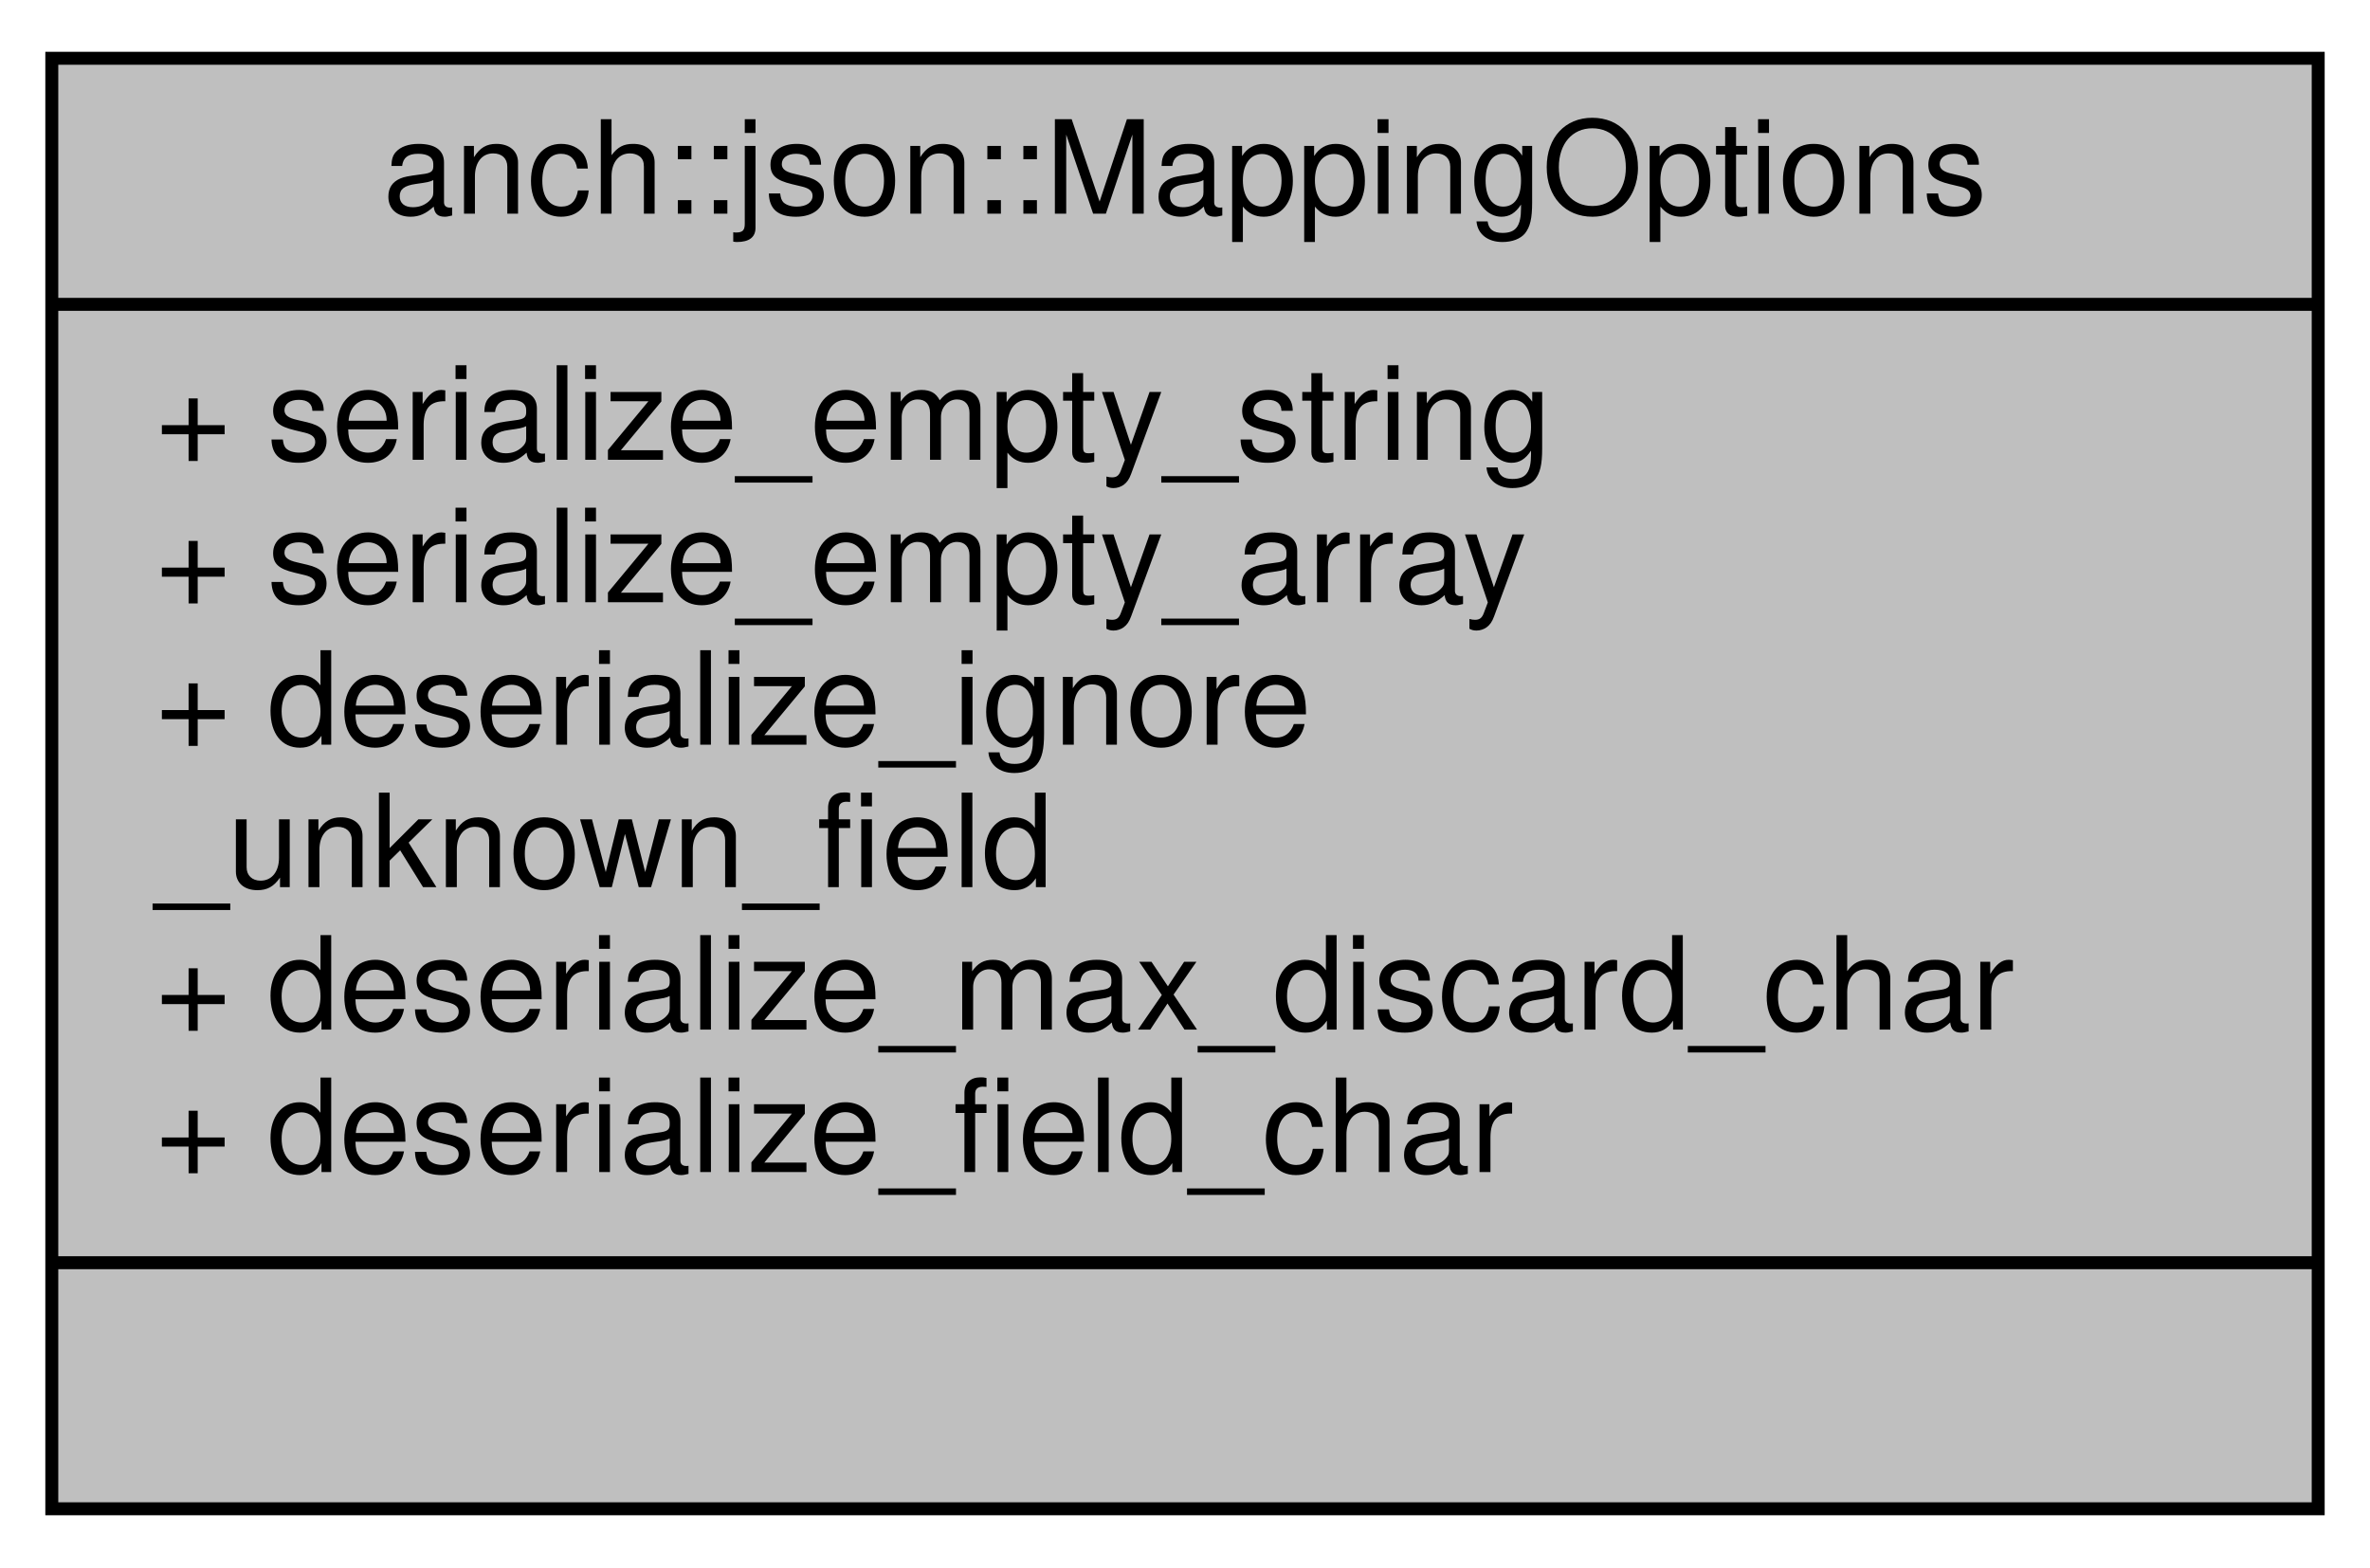
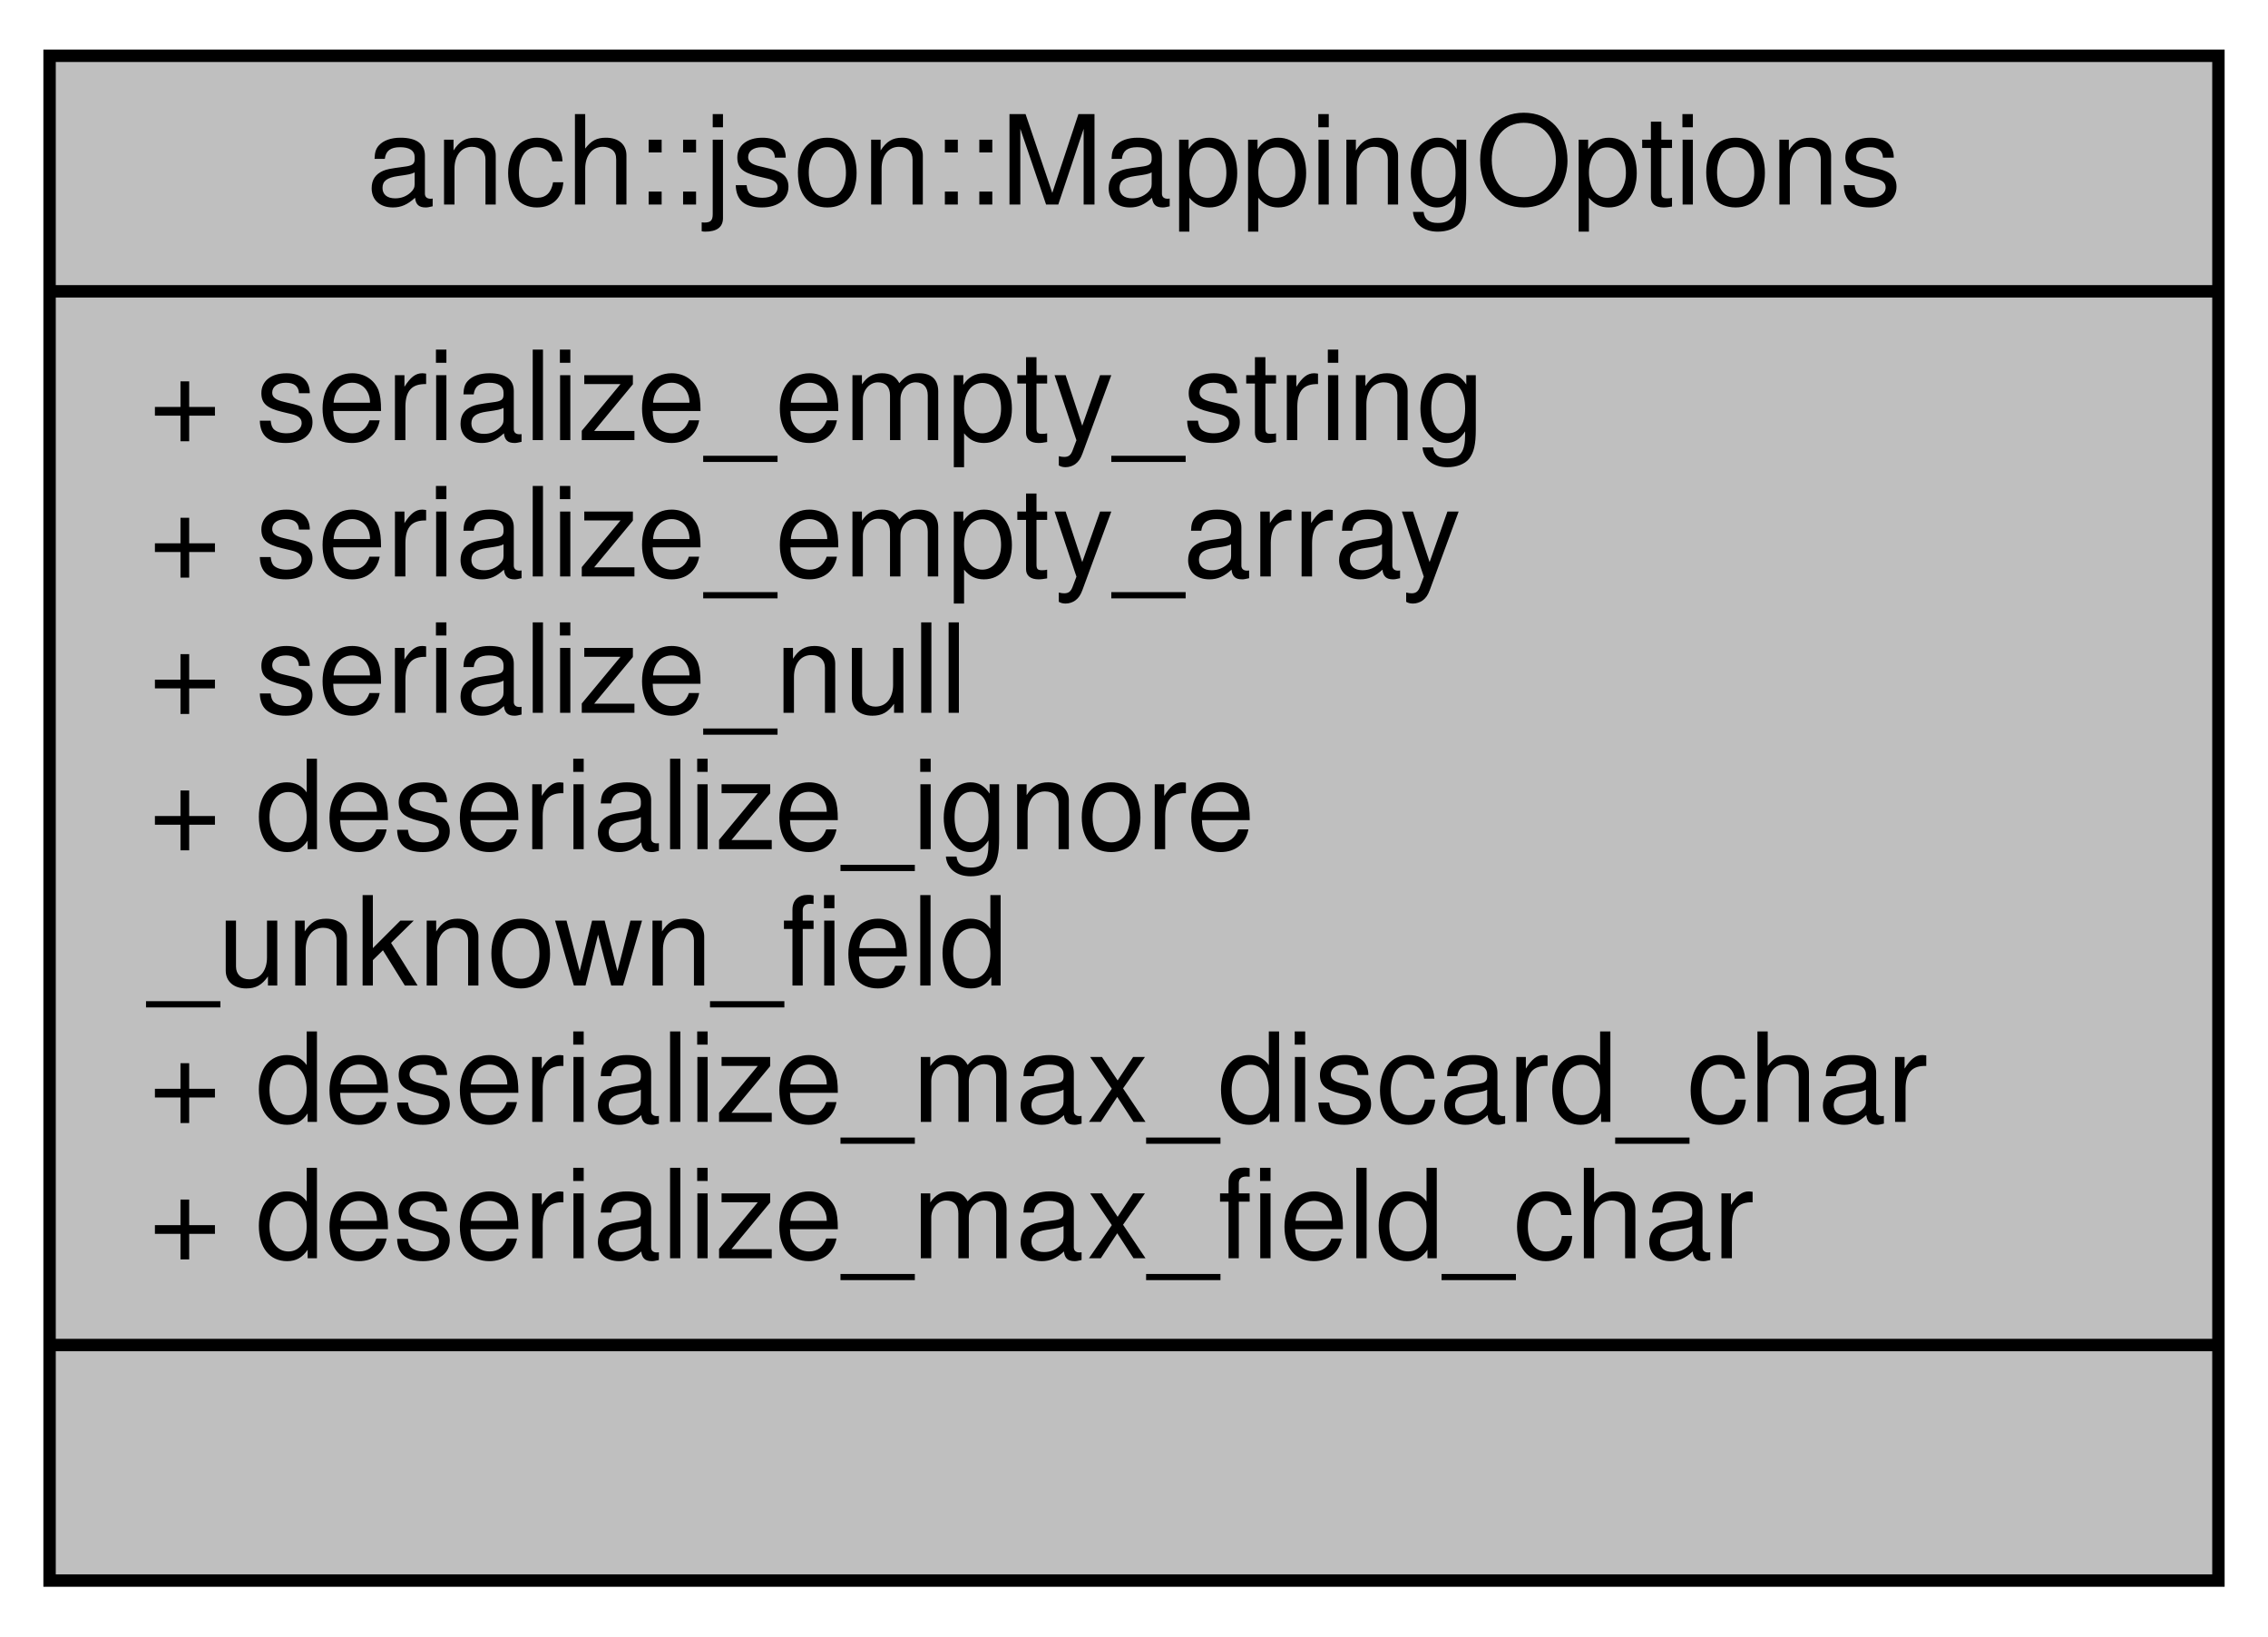
- <svg xmlns="http://www.w3.org/2000/svg" xmlns:xlink="http://www.w3.org/1999/xlink" width="183pt" height="121pt" viewBox="0.00 0.00 183.00 121.00">
-   <g id="graph0" class="graph" transform="scale(1 1) rotate(0) translate(4 117)">
+ <svg xmlns="http://www.w3.org/2000/svg" xmlns:xlink="http://www.w3.org/1999/xlink" width="183pt" height="132pt" viewBox="0.00 0.00 183.00 132.00">
+   <g id="graph0" class="graph" transform="scale(1 1) rotate(0) translate(4 128)">
    <g id="node1" class="node">
      <g id="a_node1">
        <a xlink:title="JSON mapping options.">
-           <polygon fill="#bfbfbf" stroke="black" points="0,-0.5 0,-112.5 175,-112.5 175,-0.5 0,-0.5" />
-           <text text-anchor="middle" x="87.5" y="-100.5" font-family="Helvetica,sans-Serif" font-size="10.00">anch::json::MappingOptions</text>
-           <polyline fill="none" stroke="black" points="0,-93.5 175,-93.5 " />
-           <text text-anchor="start" x="8" y="-81.5" font-family="Helvetica,sans-Serif" font-size="10.00">+ serialize_empty_string</text>
-           <text text-anchor="start" x="8" y="-70.5" font-family="Helvetica,sans-Serif" font-size="10.00">+ serialize_empty_array</text>
+           <polygon fill="#bfbfbf" stroke="black" points="0,-0.5 0,-123.5 175,-123.5 175,-0.5 0,-0.5" />
+           <text text-anchor="middle" x="87.5" y="-111.5" font-family="Helvetica,sans-Serif" font-size="10.00">anch::json::MappingOptions</text>
+           <polyline fill="none" stroke="black" points="0,-104.5 175,-104.5 " />
+           <text text-anchor="start" x="8" y="-92.5" font-family="Helvetica,sans-Serif" font-size="10.00">+ serialize_empty_string</text>
+           <text text-anchor="start" x="8" y="-81.5" font-family="Helvetica,sans-Serif" font-size="10.00">+ serialize_empty_array</text>
+           <text text-anchor="start" x="8" y="-70.5" font-family="Helvetica,sans-Serif" font-size="10.00">+ serialize_null</text>
          <text text-anchor="start" x="8" y="-59.5" font-family="Helvetica,sans-Serif" font-size="10.00">+ deserialize_ignore</text>
          <text text-anchor="start" x="8" y="-48.5" font-family="Helvetica,sans-Serif" font-size="10.00">_unknown_field</text>
          <text text-anchor="start" x="8" y="-37.5" font-family="Helvetica,sans-Serif" font-size="10.00">+ deserialize_max_discard_char</text>
-           <text text-anchor="start" x="8" y="-26.5" font-family="Helvetica,sans-Serif" font-size="10.00">+ deserialize_field_char</text>
+           <text text-anchor="start" x="8" y="-26.5" font-family="Helvetica,sans-Serif" font-size="10.00">+ deserialize_max_field_char</text>
          <polyline fill="none" stroke="black" points="0,-19.5 175,-19.5 " />
          <text text-anchor="middle" x="87.5" y="-7.5" font-family="Helvetica,sans-Serif" font-size="10.00"> </text>
        </a>
      </g>
    </g>
  </g>
</svg>
